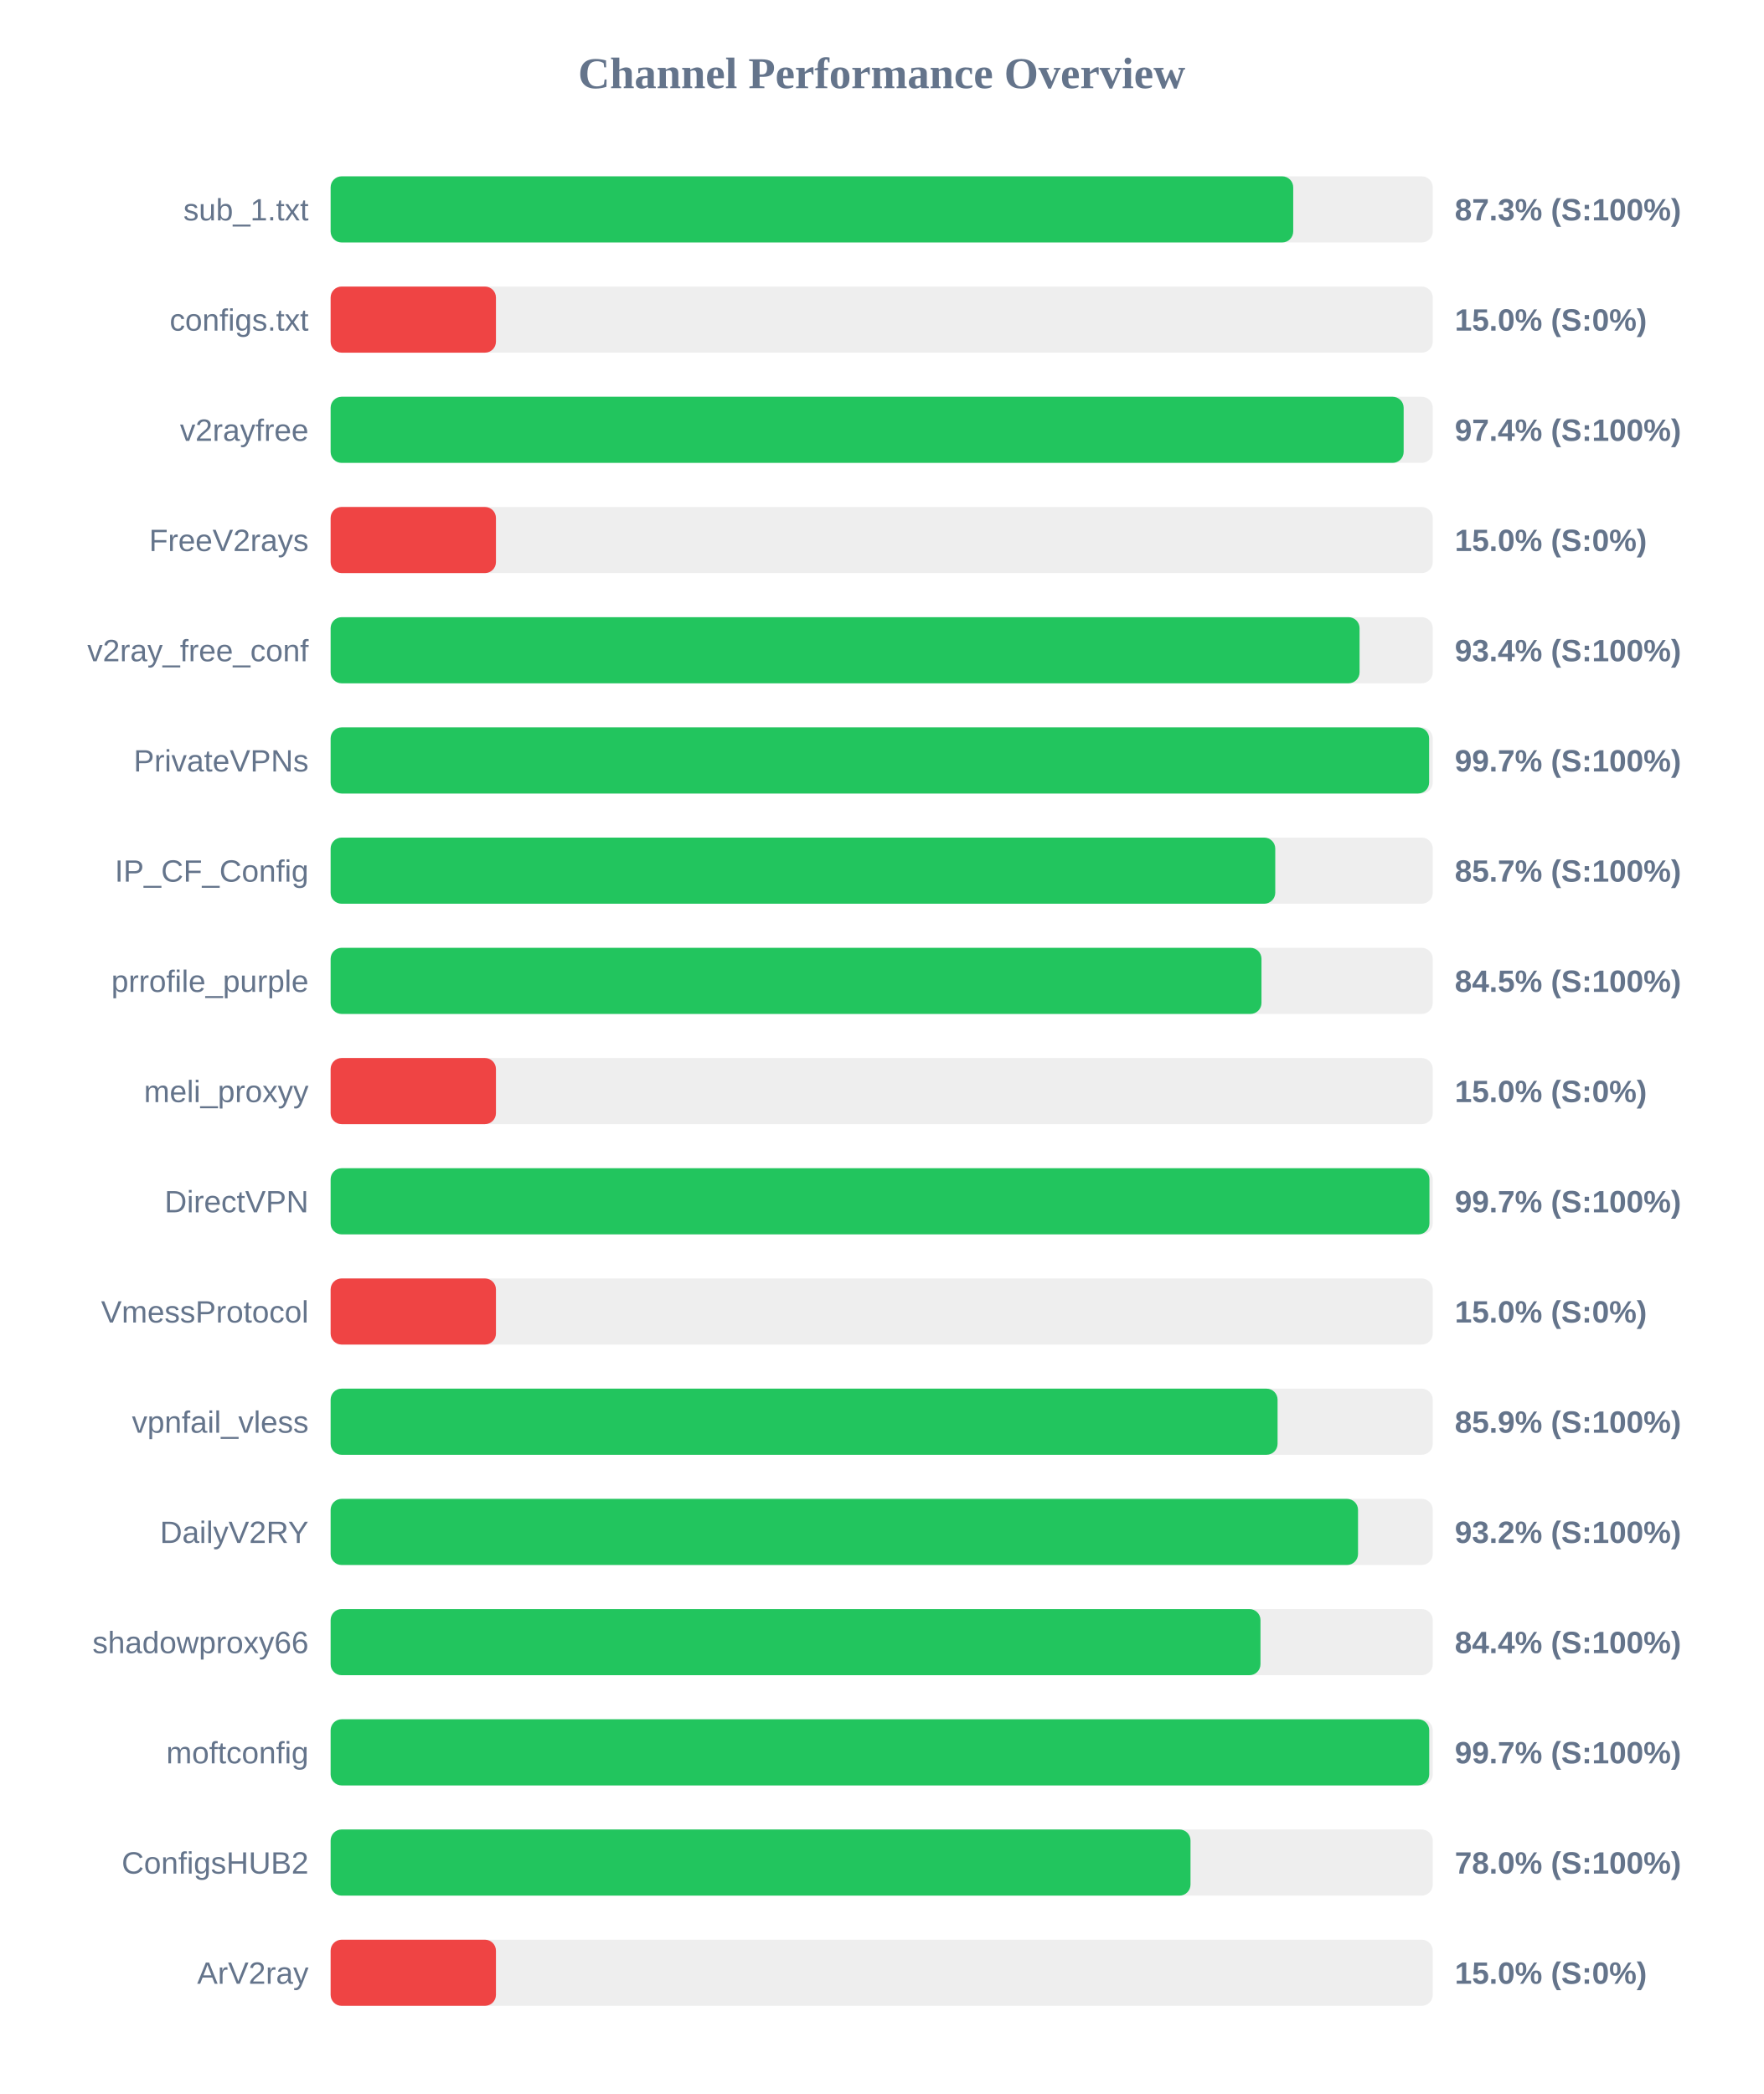
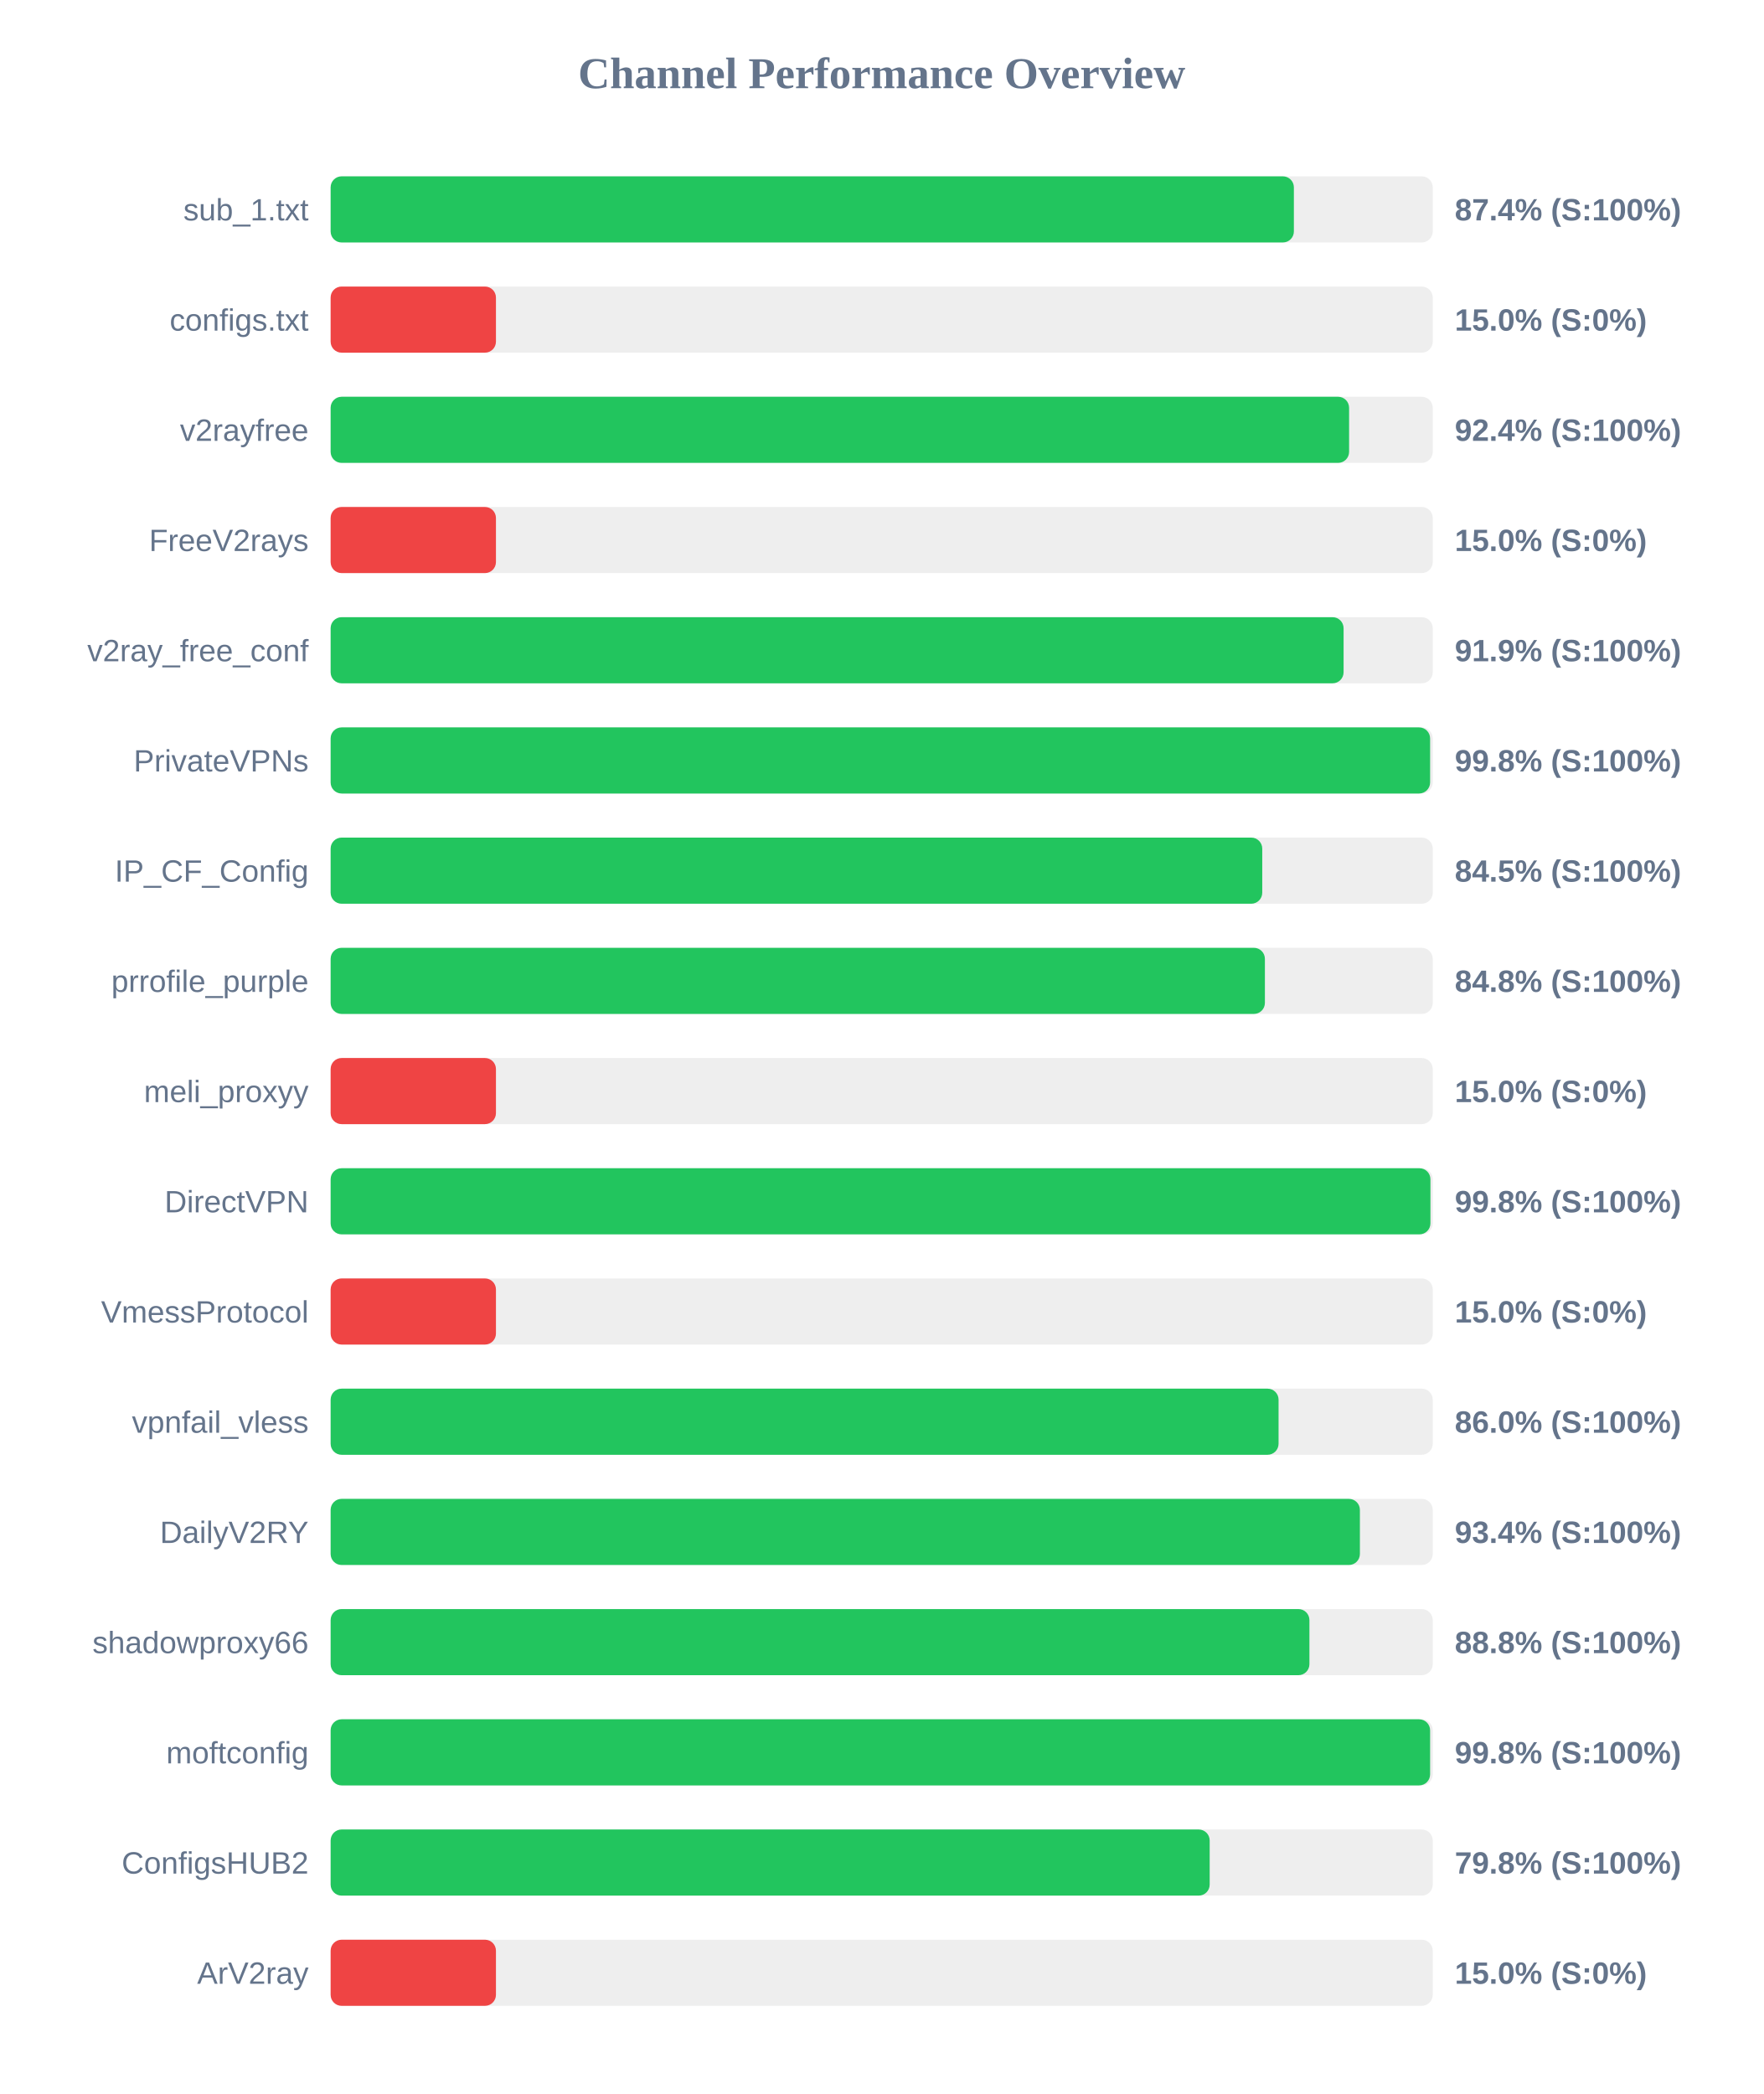
<svg xmlns="http://www.w3.org/2000/svg" width="800" height="950" version="1.1">
  <style>
        .row { font: 14px Arial; fill: #64748b; }
        .score { font: bold 14px Arial; fill: #64748b; }
    </style>
  <text x="400" y="40" text-anchor="middle" font-size="20px" font-weight="bold" fill="#64748b">Channel Performance Overview</text>
  <rect x="150" y="80" width="500" height="30" fill="#eee" rx="5" />
-   <rect x="150" y="80" width="436.7" height="30" fill="#22c55e" rx="5" />
+   <rect x="150" y="80" width="437.0" height="30" fill="#22c55e" rx="5" />
  <text x="140" y="100" text-anchor="end" class="row">sub_1.txt</text>
-   <text x="660" y="100" text-anchor="start" class="score">87.3% (S:100%)</text>
+   <text x="660" y="100" text-anchor="start" class="score">87.4% (S:100%)</text>
  <rect x="150" y="130" width="500" height="30" fill="#eee" rx="5" />
  <rect x="150" y="130" width="75.0" height="30" fill="#ef4444" rx="5" />
  <text x="140" y="150" text-anchor="end" class="row">configs.txt</text>
  <text x="660" y="150" text-anchor="start" class="score">15.0% (S:0%)</text>
  <rect x="150" y="180" width="500" height="30" fill="#eee" rx="5" />
-   <rect x="150" y="180" width="486.8" height="30" fill="#22c55e" rx="5" />
+   <rect x="150" y="180" width="462.05" height="30" fill="#22c55e" rx="5" />
  <text x="140" y="200" text-anchor="end" class="row">v2rayfree</text>
-   <text x="660" y="200" text-anchor="start" class="score">97.4% (S:100%)</text>
+   <text x="660" y="200" text-anchor="start" class="score">92.4% (S:100%)</text>
  <rect x="150" y="230" width="500" height="30" fill="#eee" rx="5" />
  <rect x="150" y="230" width="75.0" height="30" fill="#ef4444" rx="5" />
  <text x="140" y="250" text-anchor="end" class="row">FreeV2rays</text>
  <text x="660" y="250" text-anchor="start" class="score">15.0% (S:0%)</text>
  <rect x="150" y="280" width="500" height="30" fill="#eee" rx="5" />
-   <rect x="150" y="280" width="466.8" height="30" fill="#22c55e" rx="5" />
+   <rect x="150" y="280" width="459.55" height="30" fill="#22c55e" rx="5" />
  <text x="140" y="300" text-anchor="end" class="row">v2ray_free_conf</text>
-   <text x="660" y="300" text-anchor="start" class="score">93.4% (S:100%)</text>
+   <text x="660" y="300" text-anchor="start" class="score">91.9% (S:100%)</text>
  <rect x="150" y="330" width="500" height="30" fill="#eee" rx="5" />
-   <rect x="150" y="330" width="498.35" height="30" fill="#22c55e" rx="5" />
+   <rect x="150" y="330" width="498.8" height="30" fill="#22c55e" rx="5" />
  <text x="140" y="350" text-anchor="end" class="row">PrivateVPNs</text>
-   <text x="660" y="350" text-anchor="start" class="score">99.7% (S:100%)</text>
+   <text x="660" y="350" text-anchor="start" class="score">99.8% (S:100%)</text>
  <rect x="150" y="380" width="500" height="30" fill="#eee" rx="5" />
-   <rect x="150" y="380" width="428.55" height="30" fill="#22c55e" rx="5" />
+   <rect x="150" y="380" width="422.65" height="30" fill="#22c55e" rx="5" />
  <text x="140" y="400" text-anchor="end" class="row">IP_CF_Config</text>
-   <text x="660" y="400" text-anchor="start" class="score">85.7% (S:100%)</text>
+   <text x="660" y="400" text-anchor="start" class="score">84.5% (S:100%)</text>
  <rect x="150" y="430" width="500" height="30" fill="#eee" rx="5" />
-   <rect x="150" y="430" width="422.3" height="30" fill="#22c55e" rx="5" />
+   <rect x="150" y="430" width="423.85" height="30" fill="#22c55e" rx="5" />
  <text x="140" y="450" text-anchor="end" class="row">prrofile_purple</text>
-   <text x="660" y="450" text-anchor="start" class="score">84.5% (S:100%)</text>
+   <text x="660" y="450" text-anchor="start" class="score">84.8% (S:100%)</text>
  <rect x="150" y="480" width="500" height="30" fill="#eee" rx="5" />
  <rect x="150" y="480" width="75.0" height="30" fill="#ef4444" rx="5" />
  <text x="140" y="500" text-anchor="end" class="row">meli_proxyy</text>
  <text x="660" y="500" text-anchor="start" class="score">15.0% (S:0%)</text>
  <rect x="150" y="530" width="500" height="30" fill="#eee" rx="5" />
-   <rect x="150" y="530" width="498.5" height="30" fill="#22c55e" rx="5" />
+   <rect x="150" y="530" width="498.95" height="30" fill="#22c55e" rx="5" />
  <text x="140" y="550" text-anchor="end" class="row">DirectVPN</text>
-   <text x="660" y="550" text-anchor="start" class="score">99.7% (S:100%)</text>
+   <text x="660" y="550" text-anchor="start" class="score">99.8% (S:100%)</text>
  <rect x="150" y="580" width="500" height="30" fill="#eee" rx="5" />
  <rect x="150" y="580" width="75.0" height="30" fill="#ef4444" rx="5" />
  <text x="140" y="600" text-anchor="end" class="row">VmessProtocol</text>
  <text x="660" y="600" text-anchor="start" class="score">15.0% (S:0%)</text>
  <rect x="150" y="630" width="500" height="30" fill="#eee" rx="5" />
-   <rect x="150" y="630" width="429.6" height="30" fill="#22c55e" rx="5" />
+   <rect x="150" y="630" width="430.05" height="30" fill="#22c55e" rx="5" />
  <text x="140" y="650" text-anchor="end" class="row">vpnfail_vless</text>
-   <text x="660" y="650" text-anchor="start" class="score">85.9% (S:100%)</text>
+   <text x="660" y="650" text-anchor="start" class="score">86.0% (S:100%)</text>
  <rect x="150" y="680" width="500" height="30" fill="#eee" rx="5" />
-   <rect x="150" y="680" width="466.1" height="30" fill="#22c55e" rx="5" />
+   <rect x="150" y="680" width="466.95" height="30" fill="#22c55e" rx="5" />
  <text x="140" y="700" text-anchor="end" class="row">DailyV2RY</text>
-   <text x="660" y="700" text-anchor="start" class="score">93.2% (S:100%)</text>
+   <text x="660" y="700" text-anchor="start" class="score">93.4% (S:100%)</text>
  <rect x="150" y="730" width="500" height="30" fill="#eee" rx="5" />
-   <rect x="150" y="730" width="421.85" height="30" fill="#22c55e" rx="5" />
+   <rect x="150" y="730" width="444.05" height="30" fill="#22c55e" rx="5" />
  <text x="140" y="750" text-anchor="end" class="row">shadowproxy66</text>
-   <text x="660" y="750" text-anchor="start" class="score">84.4% (S:100%)</text>
+   <text x="660" y="750" text-anchor="start" class="score">88.8% (S:100%)</text>
  <rect x="150" y="780" width="500" height="30" fill="#eee" rx="5" />
-   <rect x="150" y="780" width="498.4" height="30" fill="#22c55e" rx="5" />
+   <rect x="150" y="780" width="498.8" height="30" fill="#22c55e" rx="5" />
  <text x="140" y="800" text-anchor="end" class="row">moftconfig</text>
-   <text x="660" y="800" text-anchor="start" class="score">99.7% (S:100%)</text>
+   <text x="660" y="800" text-anchor="start" class="score">99.8% (S:100%)</text>
  <rect x="150" y="830" width="500" height="30" fill="#eee" rx="5" />
-   <rect x="150" y="830" width="390.1" height="30" fill="#22c55e" rx="5" />
+   <rect x="150" y="830" width="398.8" height="30" fill="#22c55e" rx="5" />
  <text x="140" y="850" text-anchor="end" class="row">ConfigsHUB2</text>
-   <text x="660" y="850" text-anchor="start" class="score">78.0% (S:100%)</text>
+   <text x="660" y="850" text-anchor="start" class="score">79.8% (S:100%)</text>
  <rect x="150" y="880" width="500" height="30" fill="#eee" rx="5" />
  <rect x="150" y="880" width="75.0" height="30" fill="#ef4444" rx="5" />
  <text x="140" y="900" text-anchor="end" class="row">ArV2ray</text>
  <text x="660" y="900" text-anchor="start" class="score">15.0% (S:0%)</text>
</svg>
